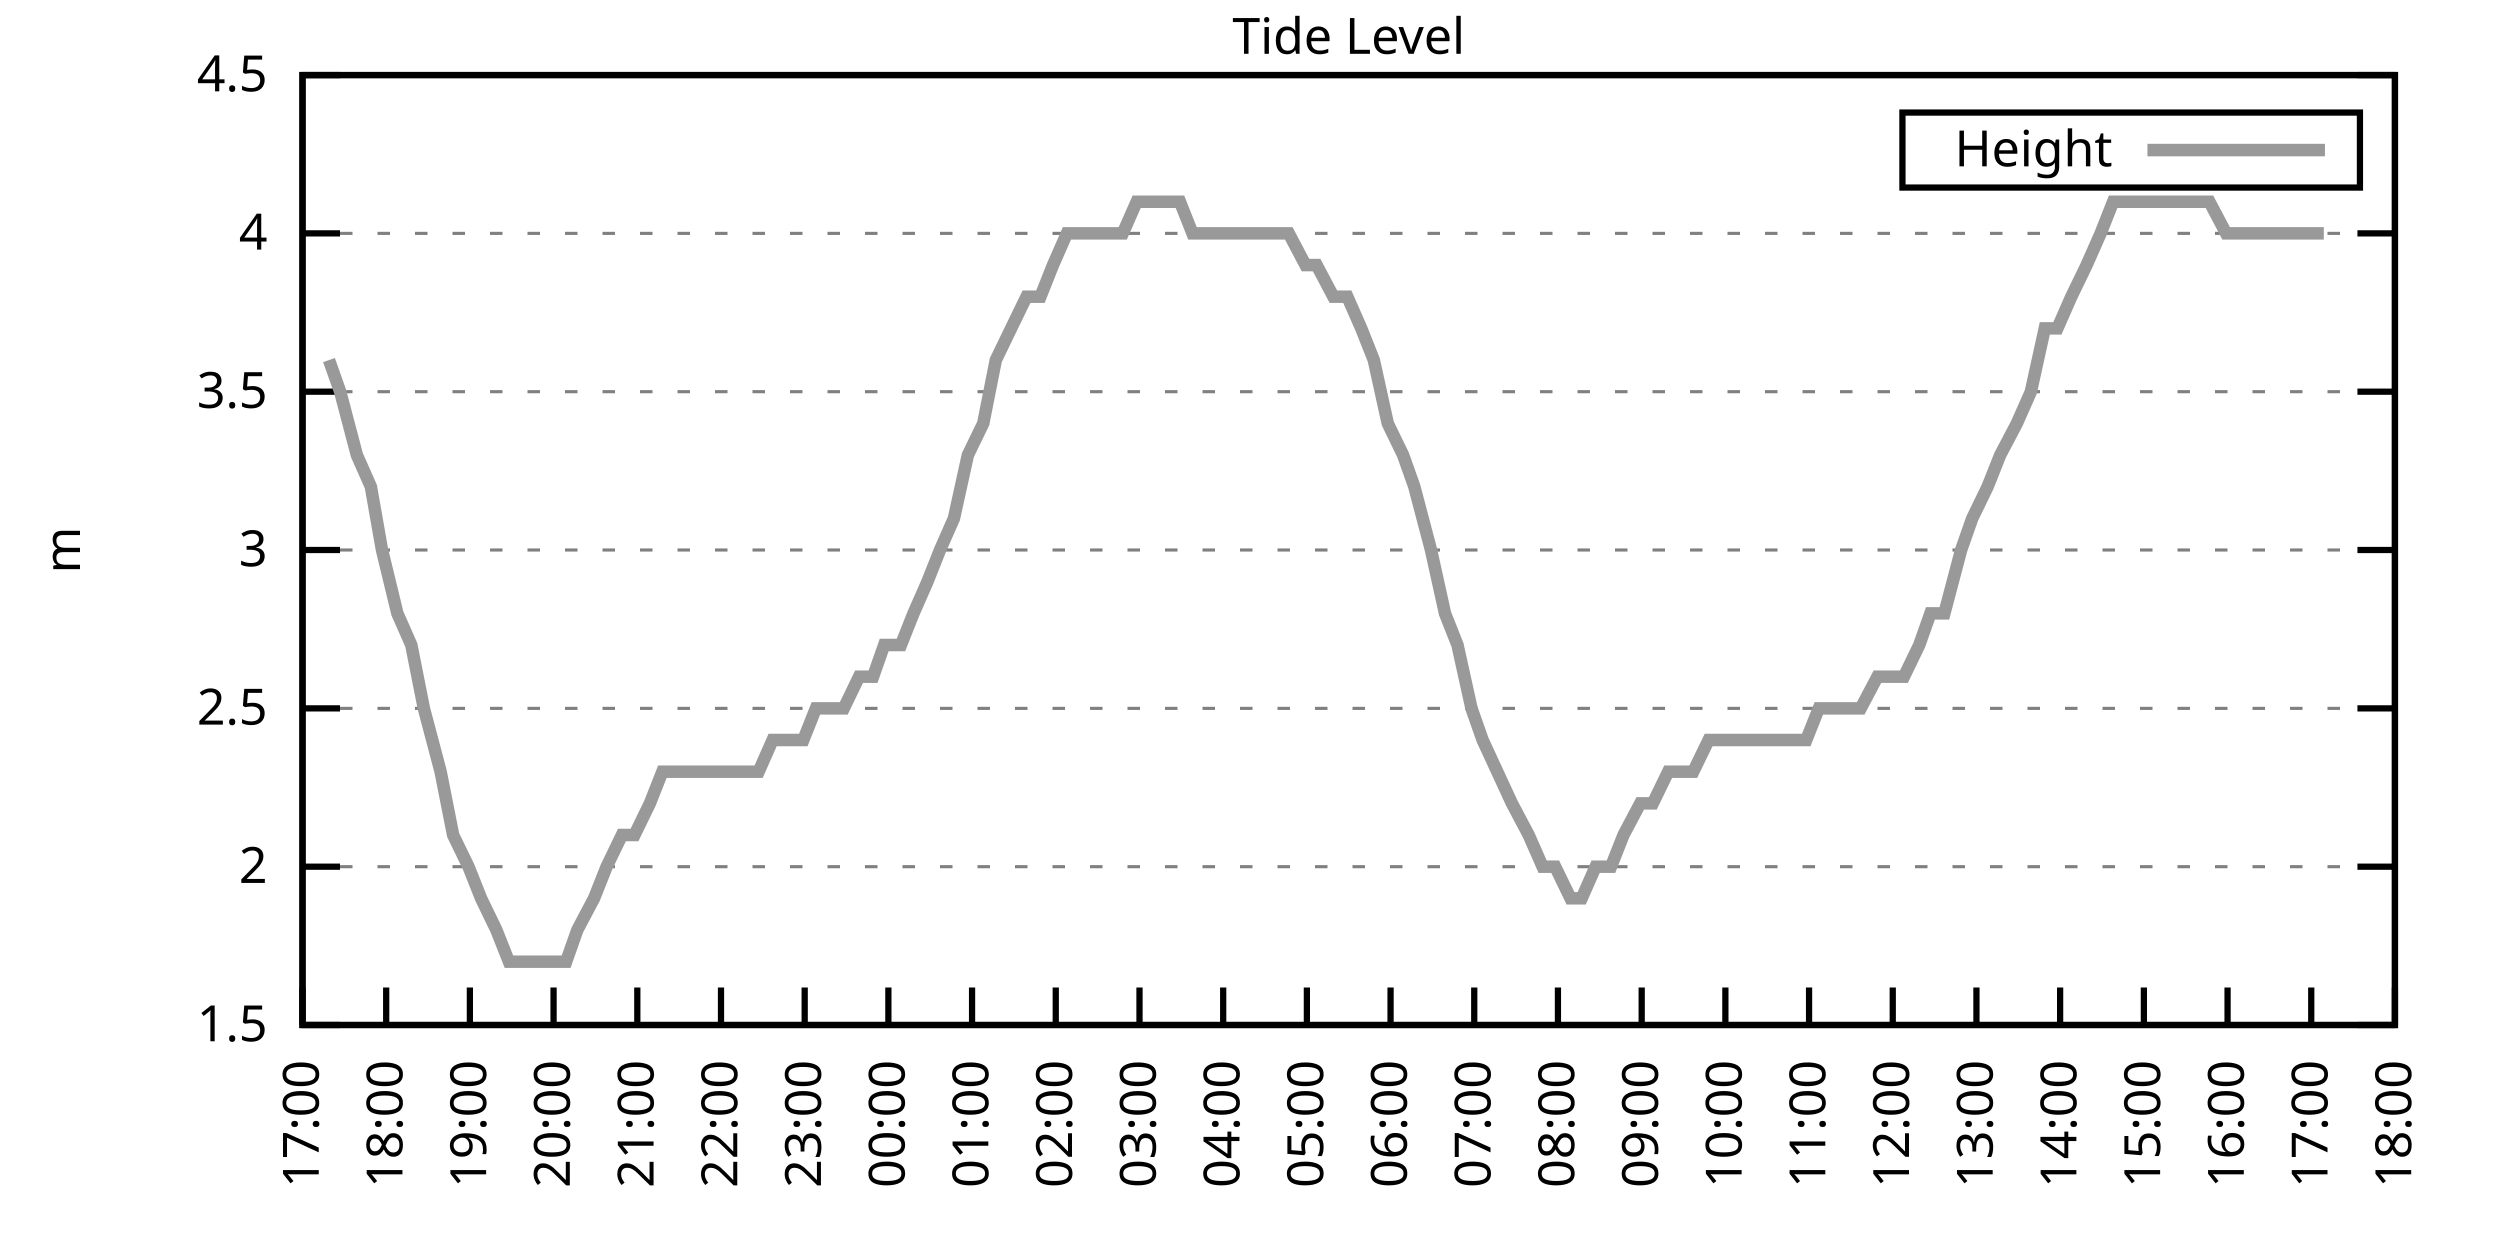
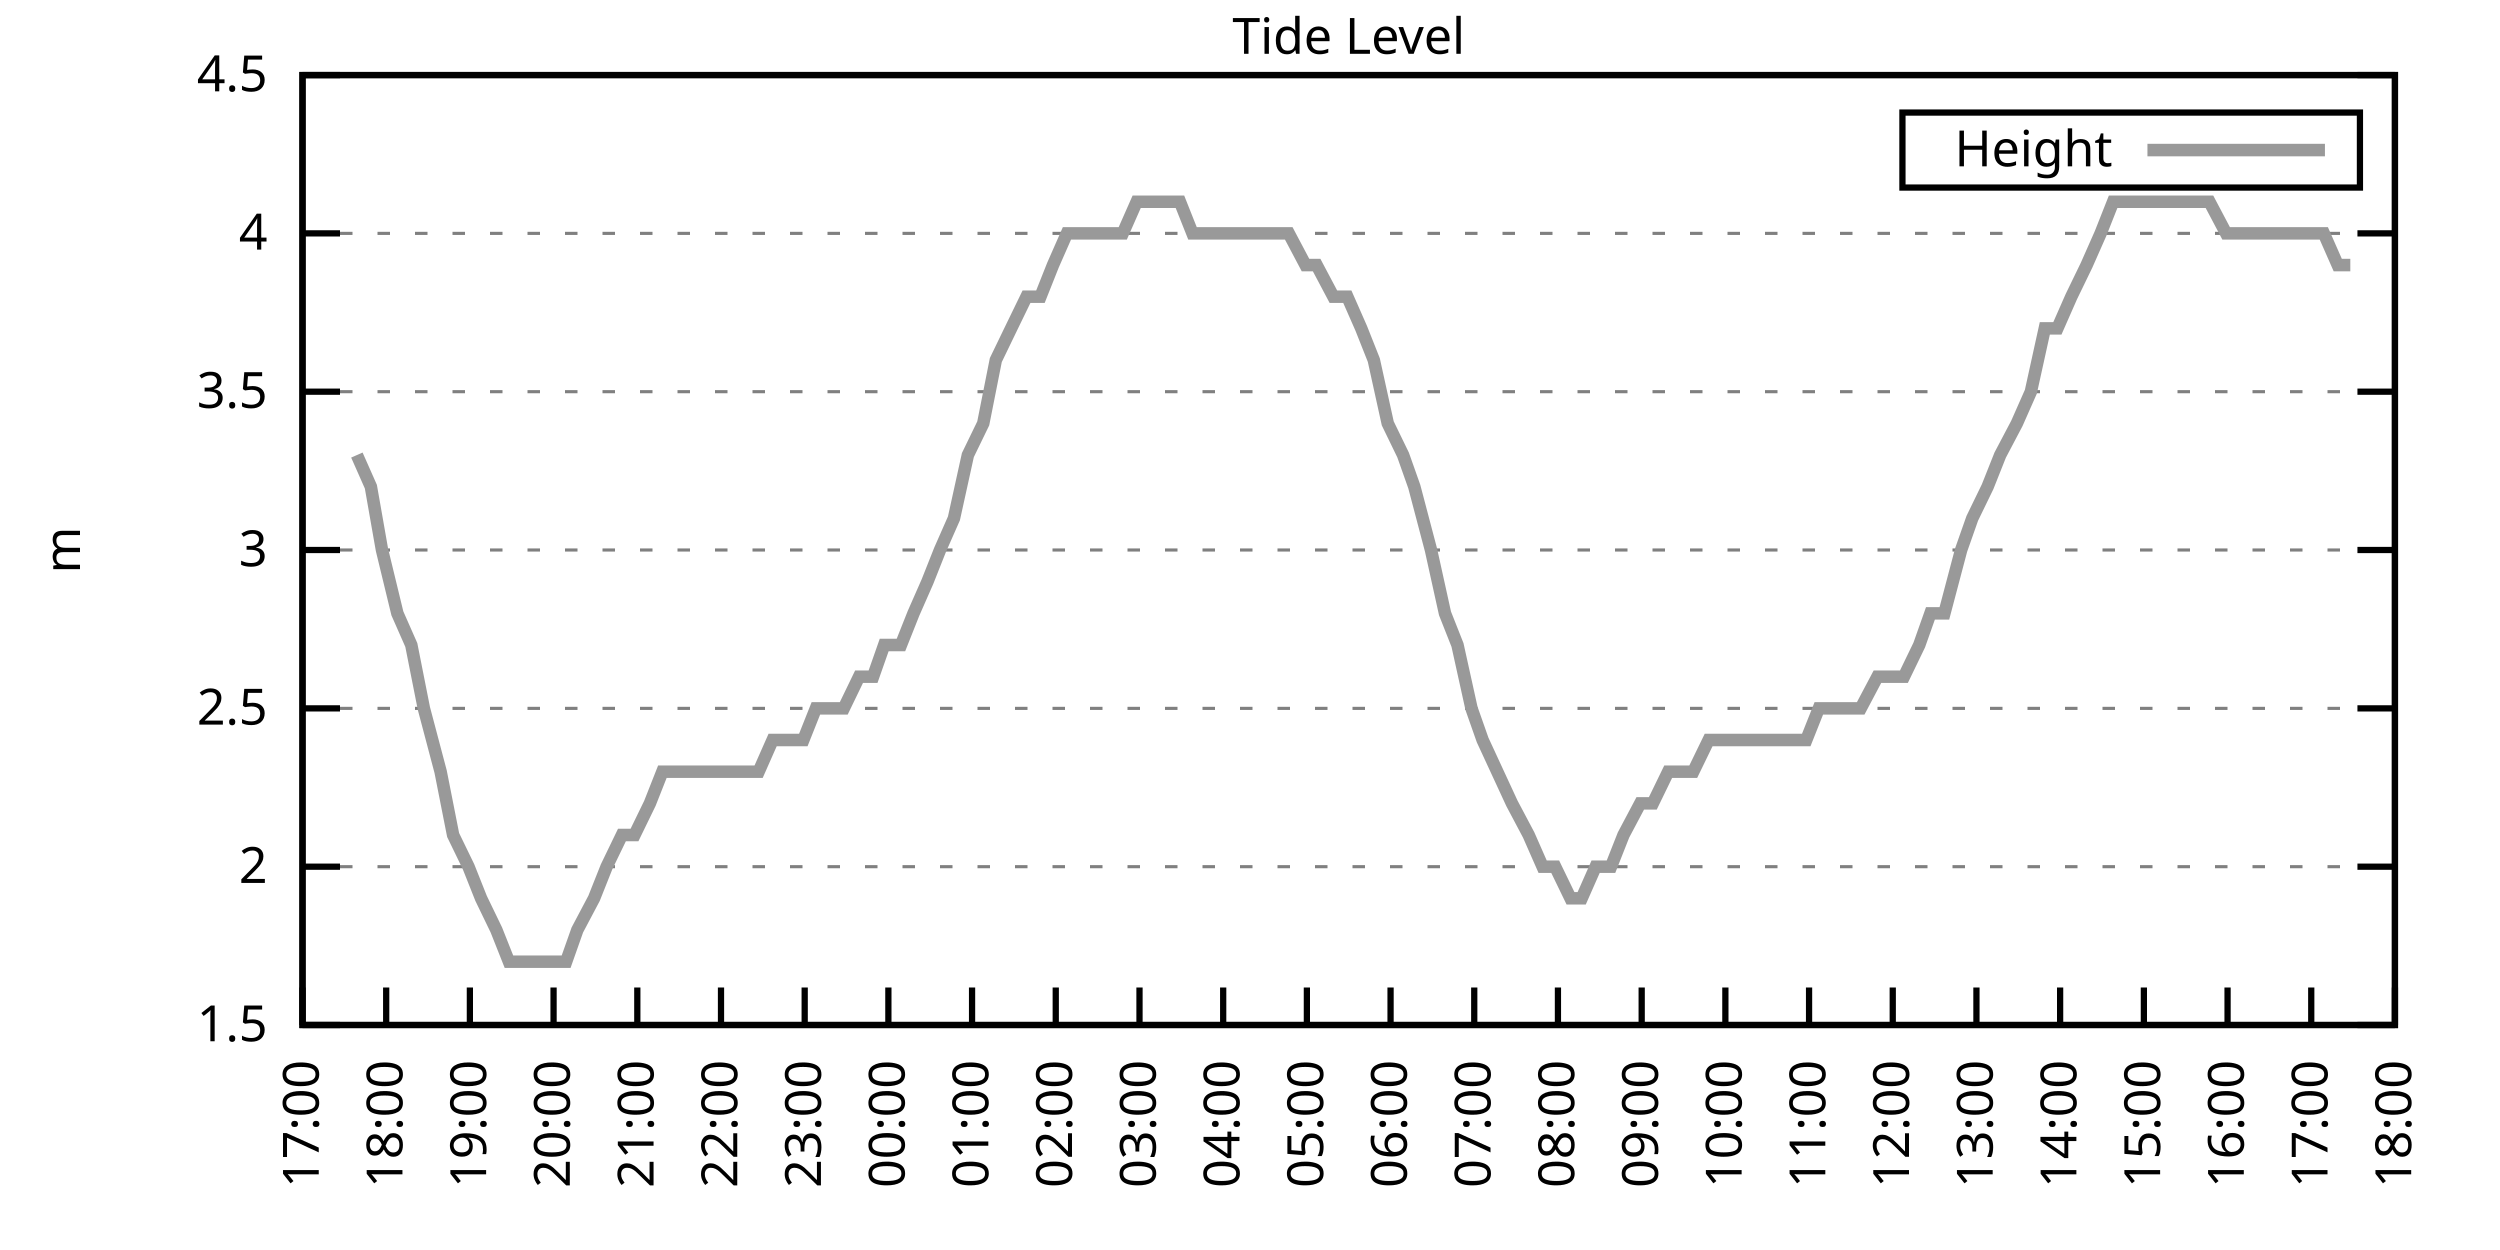
<svg xmlns="http://www.w3.org/2000/svg" xmlns:xlink="http://www.w3.org/1999/xlink" width="400" height="200" viewBox="0 0 400 200">
  <g id="gnuplot_canvas">
    <rect x="0" y="0" width="400" height="200" fill="none" />
    <defs>
      <circle id="gpDot" r="0.5" stroke-width="0.5" stroke="currentColor" />
      <path id="gpPt0" stroke-width="0.333" stroke="currentColor" d="M-1,0 h2 M0,-1 v2" />
      <path id="gpPt1" stroke-width="0.333" stroke="currentColor" d="M-1,-1 L1,1 M1,-1 L-1,1" />
      <path id="gpPt2" stroke-width="0.333" stroke="currentColor" d="M-1,0 L1,0 M0,-1 L0,1 M-1,-1 L1,1 M-1,1 L1,-1" />
      <rect id="gpPt3" stroke-width="0.333" stroke="currentColor" x="-1" y="-1" width="2" height="2" />
      <rect id="gpPt4" stroke-width="0.333" stroke="currentColor" fill="currentColor" x="-1" y="-1" width="2" height="2" />
      <circle id="gpPt5" stroke-width="0.333" stroke="currentColor" cx="0" cy="0" r="1" />
      <use xlink:href="#gpPt5" id="gpPt6" fill="currentColor" stroke="none" />
      <path id="gpPt7" stroke-width="0.333" stroke="currentColor" d="M0,-1.33 L-1.33,0.67 L1.33,0.67 z" />
      <use xlink:href="#gpPt7" id="gpPt8" fill="currentColor" stroke="none" />
      <use xlink:href="#gpPt7" id="gpPt9" stroke="currentColor" transform="rotate(180)" />
      <use xlink:href="#gpPt9" id="gpPt10" fill="currentColor" stroke="none" />
      <use xlink:href="#gpPt3" id="gpPt11" stroke="currentColor" transform="rotate(45)" />
      <use xlink:href="#gpPt11" id="gpPt12" fill="currentColor" stroke="none" />
      <path id="gpPt13" stroke-width="0.333" stroke="currentColor" d="M0,1.330 L1.265,0.411 L0.782,-1.067 L-0.782,-1.076 L-1.265,0.411 z" />
      <use xlink:href="#gpPt13" id="gpPt14" fill="currentColor" stroke="none" />
      <filter id="textbox" filterUnits="objectBoundingBox" x="0" y="0" height="1" width="1">
        <feFlood flood-color="white" flood-opacity="1" result="bgnd" />
        <feComposite in="SourceGraphic" in2="bgnd" operator="atop" />
      </filter>
      <filter id="greybox" filterUnits="objectBoundingBox" x="0" y="0" height="1" width="1">
        <feFlood flood-color="lightgrey" flood-opacity="1" result="grey" />
        <feComposite in="SourceGraphic" in2="grey" operator="atop" />
      </filter>
    </defs>
    <g fill="none" color="white" stroke="currentColor" stroke-width="1.00" stroke-linecap="butt" stroke-linejoin="miter">
</g>
    <g fill="none" color="black" stroke="currentColor" stroke-width="1.00" stroke-linecap="butt" stroke-linejoin="miter">
      <g stroke="none" shape-rendering="crispEdges">
        <polygon fill="rgb(255, 255, 255)" points="48.40,164.00 383.18,164.00 383.18,12.02 48.40,12.02 " />
      </g>
    </g>
    <g fill="none" color="black" stroke="currentColor" stroke-width="1.00" stroke-linecap="butt" stroke-linejoin="miter">
</g>
    <g fill="none" color="black" stroke="black" stroke-width="0.50" stroke-linecap="butt" stroke-linejoin="miter">
</g>
    <g fill="none" color="gray" stroke="currentColor" stroke-width="0.50" stroke-linecap="butt" stroke-linejoin="miter">
      <path stroke="gray" stroke-dasharray="2,4" class="gridline" d="M48.40,164.00 L383.19,164.00  " />
    </g>
    <g fill="none" color="gray" stroke="gray" stroke-width="1.00" stroke-linecap="butt" stroke-linejoin="miter">
</g>
    <g fill="none" color="black" stroke="currentColor" stroke-width="1.00" stroke-linecap="butt" stroke-linejoin="miter">
      <path stroke="black" d="M48.40,164.00 L54.40,164.00 M383.19,164.00 L377.19,164.00  " />
      <g transform="translate(42.80,166.60)" stroke="none" fill="black" font-family="Sans" font-size="8.00" text-anchor="end">
        <text>
          <tspan font-family="Sans"> 1.5</tspan>
        </text>
      </g>
    </g>
    <g fill="none" color="black" stroke="currentColor" stroke-width="1.00" stroke-linecap="butt" stroke-linejoin="miter">
</g>
    <g fill="none" color="black" stroke="black" stroke-width="0.50" stroke-linecap="butt" stroke-linejoin="miter">
</g>
    <g fill="none" color="gray" stroke="currentColor" stroke-width="0.50" stroke-linecap="butt" stroke-linejoin="miter">
      <path stroke="gray" stroke-dasharray="2,4" class="gridline" d="M48.40,138.67 L383.19,138.67  " />
    </g>
    <g fill="none" color="gray" stroke="gray" stroke-width="1.00" stroke-linecap="butt" stroke-linejoin="miter">
</g>
    <g fill="none" color="black" stroke="currentColor" stroke-width="1.00" stroke-linecap="butt" stroke-linejoin="miter">
      <path stroke="black" d="M48.40,138.67 L54.40,138.67 M383.19,138.67 L377.19,138.67  " />
      <g transform="translate(42.80,141.27)" stroke="none" fill="black" font-family="Sans" font-size="8.00" text-anchor="end">
        <text>
          <tspan font-family="Sans"> 2</tspan>
        </text>
      </g>
    </g>
    <g fill="none" color="black" stroke="currentColor" stroke-width="1.00" stroke-linecap="butt" stroke-linejoin="miter">
</g>
    <g fill="none" color="black" stroke="black" stroke-width="0.50" stroke-linecap="butt" stroke-linejoin="miter">
</g>
    <g fill="none" color="gray" stroke="currentColor" stroke-width="0.50" stroke-linecap="butt" stroke-linejoin="miter">
      <path stroke="gray" stroke-dasharray="2,4" class="gridline" d="M48.40,113.34 L383.19,113.34  " />
    </g>
    <g fill="none" color="gray" stroke="gray" stroke-width="1.00" stroke-linecap="butt" stroke-linejoin="miter">
</g>
    <g fill="none" color="black" stroke="currentColor" stroke-width="1.00" stroke-linecap="butt" stroke-linejoin="miter">
      <path stroke="black" d="M48.40,113.34 L54.40,113.34 M383.19,113.34 L377.19,113.34  " />
      <g transform="translate(42.80,115.94)" stroke="none" fill="black" font-family="Sans" font-size="8.00" text-anchor="end">
        <text>
          <tspan font-family="Sans"> 2.5</tspan>
        </text>
      </g>
    </g>
    <g fill="none" color="black" stroke="currentColor" stroke-width="1.00" stroke-linecap="butt" stroke-linejoin="miter">
</g>
    <g fill="none" color="black" stroke="black" stroke-width="0.50" stroke-linecap="butt" stroke-linejoin="miter">
</g>
    <g fill="none" color="gray" stroke="currentColor" stroke-width="0.50" stroke-linecap="butt" stroke-linejoin="miter">
      <path stroke="gray" stroke-dasharray="2,4" class="gridline" d="M48.40,88.00 L383.19,88.00  " />
    </g>
    <g fill="none" color="gray" stroke="gray" stroke-width="1.00" stroke-linecap="butt" stroke-linejoin="miter">
</g>
    <g fill="none" color="black" stroke="currentColor" stroke-width="1.00" stroke-linecap="butt" stroke-linejoin="miter">
      <path stroke="black" d="M48.40,88.00 L54.40,88.00 M383.19,88.00 L377.19,88.00  " />
      <g transform="translate(42.80,90.60)" stroke="none" fill="black" font-family="Sans" font-size="8.00" text-anchor="end">
        <text>
          <tspan font-family="Sans"> 3</tspan>
        </text>
      </g>
    </g>
    <g fill="none" color="black" stroke="currentColor" stroke-width="1.00" stroke-linecap="butt" stroke-linejoin="miter">
</g>
    <g fill="none" color="black" stroke="black" stroke-width="0.50" stroke-linecap="butt" stroke-linejoin="miter">
</g>
    <g fill="none" color="gray" stroke="currentColor" stroke-width="0.50" stroke-linecap="butt" stroke-linejoin="miter">
      <path stroke="gray" stroke-dasharray="2,4" class="gridline" d="M48.40,62.67 L383.19,62.67  " />
    </g>
    <g fill="none" color="gray" stroke="gray" stroke-width="1.00" stroke-linecap="butt" stroke-linejoin="miter">
</g>
    <g fill="none" color="black" stroke="currentColor" stroke-width="1.00" stroke-linecap="butt" stroke-linejoin="miter">
      <path stroke="black" d="M48.40,62.67 L54.40,62.67 M383.19,62.67 L377.19,62.67  " />
      <g transform="translate(42.80,65.27)" stroke="none" fill="black" font-family="Sans" font-size="8.00" text-anchor="end">
        <text>
          <tspan font-family="Sans"> 3.5</tspan>
        </text>
      </g>
    </g>
    <g fill="none" color="black" stroke="currentColor" stroke-width="1.00" stroke-linecap="butt" stroke-linejoin="miter">
</g>
    <g fill="none" color="black" stroke="black" stroke-width="0.50" stroke-linecap="butt" stroke-linejoin="miter">
</g>
    <g fill="none" color="gray" stroke="currentColor" stroke-width="0.50" stroke-linecap="butt" stroke-linejoin="miter">
      <path stroke="gray" stroke-dasharray="2,4" class="gridline" d="M48.40,37.34 L383.19,37.34  " />
    </g>
    <g fill="none" color="gray" stroke="gray" stroke-width="1.00" stroke-linecap="butt" stroke-linejoin="miter">
</g>
    <g fill="none" color="black" stroke="currentColor" stroke-width="1.00" stroke-linecap="butt" stroke-linejoin="miter">
      <path stroke="black" d="M48.40,37.34 L54.40,37.34 M383.19,37.34 L377.19,37.34  " />
      <g transform="translate(42.80,39.94)" stroke="none" fill="black" font-family="Sans" font-size="8.00" text-anchor="end">
        <text>
          <tspan font-family="Sans"> 4</tspan>
        </text>
      </g>
    </g>
    <g fill="none" color="black" stroke="currentColor" stroke-width="1.00" stroke-linecap="butt" stroke-linejoin="miter">
</g>
    <g fill="none" color="black" stroke="black" stroke-width="0.50" stroke-linecap="butt" stroke-linejoin="miter">
</g>
    <g fill="none" color="gray" stroke="currentColor" stroke-width="0.50" stroke-linecap="butt" stroke-linejoin="miter">
      <path stroke="gray" stroke-dasharray="2,4" class="gridline" d="M48.40,12.01 L383.19,12.01  " />
    </g>
    <g fill="none" color="gray" stroke="gray" stroke-width="1.00" stroke-linecap="butt" stroke-linejoin="miter">
</g>
    <g fill="none" color="black" stroke="currentColor" stroke-width="1.00" stroke-linecap="butt" stroke-linejoin="miter">
      <path stroke="black" d="M48.40,12.01 L54.40,12.01 M383.19,12.01 L377.19,12.01  " />
      <g transform="translate(42.80,14.61)" stroke="none" fill="black" font-family="Sans" font-size="8.00" text-anchor="end">
        <text>
          <tspan font-family="Sans"> 4.5</tspan>
        </text>
      </g>
    </g>
    <g fill="none" color="black" stroke="currentColor" stroke-width="1.00" stroke-linecap="butt" stroke-linejoin="miter">
      <path stroke="black" d="M48.40,164.00 L48.40,158.00  " />
      <g transform="translate(51.00,169.60) rotate(270.00)" stroke="none" fill="black" font-family="Sans" font-size="8.00" text-anchor="end">
        <text>
          <tspan font-family="Sans">17:00</tspan>
        </text>
      </g>
    </g>
    <g fill="none" color="black" stroke="currentColor" stroke-width="1.00" stroke-linecap="butt" stroke-linejoin="miter">
      <path stroke="black" d="M61.79,164.00 L61.79,158.00  " />
      <g transform="translate(64.39,169.60) rotate(270.00)" stroke="none" fill="black" font-family="Sans" font-size="8.00" text-anchor="end">
        <text>
          <tspan font-family="Sans">18:00</tspan>
        </text>
      </g>
    </g>
    <g fill="none" color="black" stroke="currentColor" stroke-width="1.00" stroke-linecap="butt" stroke-linejoin="miter">
      <path stroke="black" d="M75.18,164.00 L75.18,158.00  " />
      <g transform="translate(77.78,169.60) rotate(270.00)" stroke="none" fill="black" font-family="Sans" font-size="8.00" text-anchor="end">
        <text>
          <tspan font-family="Sans">19:00</tspan>
        </text>
      </g>
    </g>
    <g fill="none" color="black" stroke="currentColor" stroke-width="1.00" stroke-linecap="butt" stroke-linejoin="miter">
      <path stroke="black" d="M88.57,164.00 L88.57,158.00  " />
      <g transform="translate(91.17,169.60) rotate(270.00)" stroke="none" fill="black" font-family="Sans" font-size="8.00" text-anchor="end">
        <text>
          <tspan font-family="Sans">20:00</tspan>
        </text>
      </g>
    </g>
    <g fill="none" color="black" stroke="currentColor" stroke-width="1.00" stroke-linecap="butt" stroke-linejoin="miter">
      <path stroke="black" d="M101.97,164.00 L101.97,158.00  " />
      <g transform="translate(104.57,169.60) rotate(270.00)" stroke="none" fill="black" font-family="Sans" font-size="8.00" text-anchor="end">
        <text>
          <tspan font-family="Sans">21:00</tspan>
        </text>
      </g>
    </g>
    <g fill="none" color="black" stroke="currentColor" stroke-width="1.00" stroke-linecap="butt" stroke-linejoin="miter">
      <path stroke="black" d="M115.36,164.00 L115.36,158.00  " />
      <g transform="translate(117.96,169.60) rotate(270.00)" stroke="none" fill="black" font-family="Sans" font-size="8.00" text-anchor="end">
        <text>
          <tspan font-family="Sans">22:00</tspan>
        </text>
      </g>
    </g>
    <g fill="none" color="black" stroke="currentColor" stroke-width="1.00" stroke-linecap="butt" stroke-linejoin="miter">
      <path stroke="black" d="M128.75,164.00 L128.75,158.00  " />
      <g transform="translate(131.35,169.60) rotate(270.00)" stroke="none" fill="black" font-family="Sans" font-size="8.00" text-anchor="end">
        <text>
          <tspan font-family="Sans">23:00</tspan>
        </text>
      </g>
    </g>
    <g fill="none" color="black" stroke="currentColor" stroke-width="1.00" stroke-linecap="butt" stroke-linejoin="miter">
      <path stroke="black" d="M142.14,164.00 L142.14,158.00  " />
      <g transform="translate(144.74,169.60) rotate(270.00)" stroke="none" fill="black" font-family="Sans" font-size="8.00" text-anchor="end">
        <text>
          <tspan font-family="Sans">00:00</tspan>
        </text>
      </g>
    </g>
    <g fill="none" color="black" stroke="currentColor" stroke-width="1.00" stroke-linecap="butt" stroke-linejoin="miter">
      <path stroke="black" d="M155.53,164.00 L155.53,158.00  " />
      <g transform="translate(158.13,169.60) rotate(270.00)" stroke="none" fill="black" font-family="Sans" font-size="8.00" text-anchor="end">
        <text>
          <tspan font-family="Sans">01:00</tspan>
        </text>
      </g>
    </g>
    <g fill="none" color="black" stroke="currentColor" stroke-width="1.00" stroke-linecap="butt" stroke-linejoin="miter">
      <path stroke="black" d="M168.92,164.00 L168.92,158.00  " />
      <g transform="translate(171.52,169.60) rotate(270.00)" stroke="none" fill="black" font-family="Sans" font-size="8.00" text-anchor="end">
        <text>
          <tspan font-family="Sans">02:00</tspan>
        </text>
      </g>
    </g>
    <g fill="none" color="black" stroke="currentColor" stroke-width="1.00" stroke-linecap="butt" stroke-linejoin="miter">
      <path stroke="black" d="M182.32,164.00 L182.32,158.00  " />
      <g transform="translate(184.92,169.60) rotate(270.00)" stroke="none" fill="black" font-family="Sans" font-size="8.00" text-anchor="end">
        <text>
          <tspan font-family="Sans">03:00</tspan>
        </text>
      </g>
    </g>
    <g fill="none" color="black" stroke="currentColor" stroke-width="1.00" stroke-linecap="butt" stroke-linejoin="miter">
      <path stroke="black" d="M195.71,164.00 L195.71,158.00  " />
      <g transform="translate(198.31,169.60) rotate(270.00)" stroke="none" fill="black" font-family="Sans" font-size="8.00" text-anchor="end">
        <text>
          <tspan font-family="Sans">04:00</tspan>
        </text>
      </g>
    </g>
    <g fill="none" color="black" stroke="currentColor" stroke-width="1.00" stroke-linecap="butt" stroke-linejoin="miter">
      <path stroke="black" d="M209.10,164.00 L209.10,158.00  " />
      <g transform="translate(211.70,169.60) rotate(270.00)" stroke="none" fill="black" font-family="Sans" font-size="8.00" text-anchor="end">
        <text>
          <tspan font-family="Sans">05:00</tspan>
        </text>
      </g>
    </g>
    <g fill="none" color="black" stroke="currentColor" stroke-width="1.00" stroke-linecap="butt" stroke-linejoin="miter">
      <path stroke="black" d="M222.49,164.00 L222.49,158.00  " />
      <g transform="translate(225.09,169.60) rotate(270.00)" stroke="none" fill="black" font-family="Sans" font-size="8.00" text-anchor="end">
        <text>
          <tspan font-family="Sans">06:00</tspan>
        </text>
      </g>
    </g>
    <g fill="none" color="black" stroke="currentColor" stroke-width="1.00" stroke-linecap="butt" stroke-linejoin="miter">
      <path stroke="black" d="M235.88,164.00 L235.88,158.00  " />
      <g transform="translate(238.48,169.60) rotate(270.00)" stroke="none" fill="black" font-family="Sans" font-size="8.00" text-anchor="end">
        <text>
          <tspan font-family="Sans">07:00</tspan>
        </text>
      </g>
    </g>
    <g fill="none" color="black" stroke="currentColor" stroke-width="1.00" stroke-linecap="butt" stroke-linejoin="miter">
      <path stroke="black" d="M249.27,164.00 L249.27,158.00  " />
      <g transform="translate(251.87,169.60) rotate(270.00)" stroke="none" fill="black" font-family="Sans" font-size="8.00" text-anchor="end">
        <text>
          <tspan font-family="Sans">08:00</tspan>
        </text>
      </g>
    </g>
    <g fill="none" color="black" stroke="currentColor" stroke-width="1.00" stroke-linecap="butt" stroke-linejoin="miter">
      <path stroke="black" d="M262.67,164.00 L262.67,158.00  " />
      <g transform="translate(265.27,169.60) rotate(270.00)" stroke="none" fill="black" font-family="Sans" font-size="8.00" text-anchor="end">
        <text>
          <tspan font-family="Sans">09:00</tspan>
        </text>
      </g>
    </g>
    <g fill="none" color="black" stroke="currentColor" stroke-width="1.00" stroke-linecap="butt" stroke-linejoin="miter">
      <path stroke="black" d="M276.06,164.00 L276.06,158.00  " />
      <g transform="translate(278.66,169.60) rotate(270.00)" stroke="none" fill="black" font-family="Sans" font-size="8.00" text-anchor="end">
        <text>
          <tspan font-family="Sans">10:00</tspan>
        </text>
      </g>
    </g>
    <g fill="none" color="black" stroke="currentColor" stroke-width="1.00" stroke-linecap="butt" stroke-linejoin="miter">
      <path stroke="black" d="M289.45,164.00 L289.45,158.00  " />
      <g transform="translate(292.05,169.60) rotate(270.00)" stroke="none" fill="black" font-family="Sans" font-size="8.00" text-anchor="end">
        <text>
          <tspan font-family="Sans">11:00</tspan>
        </text>
      </g>
    </g>
    <g fill="none" color="black" stroke="currentColor" stroke-width="1.00" stroke-linecap="butt" stroke-linejoin="miter">
      <path stroke="black" d="M302.84,164.00 L302.84,158.00  " />
      <g transform="translate(305.44,169.60) rotate(270.00)" stroke="none" fill="black" font-family="Sans" font-size="8.00" text-anchor="end">
        <text>
          <tspan font-family="Sans">12:00</tspan>
        </text>
      </g>
    </g>
    <g fill="none" color="black" stroke="currentColor" stroke-width="1.00" stroke-linecap="butt" stroke-linejoin="miter">
      <path stroke="black" d="M316.23,164.00 L316.23,158.00  " />
      <g transform="translate(318.83,169.60) rotate(270.00)" stroke="none" fill="black" font-family="Sans" font-size="8.00" text-anchor="end">
        <text>
          <tspan font-family="Sans">13:00</tspan>
        </text>
      </g>
    </g>
    <g fill="none" color="black" stroke="currentColor" stroke-width="1.00" stroke-linecap="butt" stroke-linejoin="miter">
      <path stroke="black" d="M329.62,164.00 L329.62,158.00  " />
      <g transform="translate(332.22,169.60) rotate(270.00)" stroke="none" fill="black" font-family="Sans" font-size="8.00" text-anchor="end">
        <text>
          <tspan font-family="Sans">14:00</tspan>
        </text>
      </g>
    </g>
    <g fill="none" color="black" stroke="currentColor" stroke-width="1.00" stroke-linecap="butt" stroke-linejoin="miter">
      <path stroke="black" d="M343.02,164.00 L343.02,158.00  " />
      <g transform="translate(345.62,169.60) rotate(270.00)" stroke="none" fill="black" font-family="Sans" font-size="8.00" text-anchor="end">
        <text>
          <tspan font-family="Sans">15:00</tspan>
        </text>
      </g>
    </g>
    <g fill="none" color="black" stroke="currentColor" stroke-width="1.00" stroke-linecap="butt" stroke-linejoin="miter">
      <path stroke="black" d="M356.41,164.00 L356.41,158.00  " />
      <g transform="translate(359.01,169.60) rotate(270.00)" stroke="none" fill="black" font-family="Sans" font-size="8.00" text-anchor="end">
        <text>
          <tspan font-family="Sans">16:00</tspan>
        </text>
      </g>
    </g>
    <g fill="none" color="black" stroke="currentColor" stroke-width="1.00" stroke-linecap="butt" stroke-linejoin="miter">
      <path stroke="black" d="M369.80,164.00 L369.80,158.00  " />
      <g transform="translate(372.40,169.60) rotate(270.00)" stroke="none" fill="black" font-family="Sans" font-size="8.00" text-anchor="end">
        <text>
          <tspan font-family="Sans">17:00</tspan>
        </text>
      </g>
    </g>
    <g fill="none" color="black" stroke="currentColor" stroke-width="1.00" stroke-linecap="butt" stroke-linejoin="miter">
      <path stroke="black" d="M383.19,164.00 L383.19,158.00  " />
      <g transform="translate(385.79,169.60) rotate(270.00)" stroke="none" fill="black" font-family="Sans" font-size="8.00" text-anchor="end">
        <text>
          <tspan font-family="Sans">18:00</tspan>
        </text>
      </g>
    </g>
    <g fill="none" color="black" stroke="currentColor" stroke-width="1.00" stroke-linecap="butt" stroke-linejoin="miter">
</g>
    <g fill="none" color="black" stroke="currentColor" stroke-width="1.00" stroke-linecap="butt" stroke-linejoin="miter">
      <path stroke="black" d="M48.40,12.01 L48.40,164.00 L383.19,164.00 L383.19,12.01 L48.40,12.01 Z  " />
    </g>
    <g fill="none" color="black" stroke="currentColor" stroke-width="1.00" stroke-linecap="butt" stroke-linejoin="miter">
</g>
    <g fill="none" color="black" stroke="currentColor" stroke-width="1.00" stroke-linecap="butt" stroke-linejoin="miter">
      <path stroke="black" d="M304.39,30.01 L304.39,18.01 L377.59,18.01 L377.59,30.01 L304.39,30.01 Z  " />
    </g>
    <g id="Tide_level_plot_1">
      <g fill="none" color="white" stroke="black" stroke-width="2.00" stroke-linecap="butt" stroke-linejoin="miter">
</g>
      <g fill="none" color="black" stroke="currentColor" stroke-width="2.00" stroke-linecap="butt" stroke-linejoin="miter">
        <g transform="translate(337.99,26.61)" stroke="none" fill="black" font-family="Sans" font-size="8.00" text-anchor="end">
          <text>
            <tspan font-family="Sans">Height</tspan>
          </text>
        </g>
      </g>
      <g fill="none" color="black" stroke="currentColor" stroke-width="2.00" stroke-linecap="butt" stroke-linejoin="miter">
-         <path stroke="rgb(153, 153, 153)" d="M343.59,24.01 L371.99,24.01 M52.64,57.61 L54.43,62.67 L57.10,72.81 L59.34,77.87 L61.12,88.00 L63.58,98.14   L65.81,103.20 L67.82,113.34 L70.50,123.47 L72.50,133.60 L74.96,138.67 L76.97,143.73 L79.42,148.80 L81.43,153.87   L83.89,153.87 L85.90,153.87 L88.13,153.87 L90.58,153.87 L92.37,148.80 L95.05,143.73 L97.06,138.67 L99.51,133.60   L101.52,133.60 L103.98,128.54 L105.98,123.47 L108.44,123.47 L110.67,123.47 L112.68,123.47 L115.13,123.47 L117.37,123.47   L119.38,123.47 L121.38,123.47 L123.62,118.40 L126.07,118.40 L128.53,118.40 L130.54,113.34 L132.99,113.34 L135.00,113.34   L137.45,108.27 L139.69,108.27 L141.47,103.20 L144.15,103.20 L146.16,98.14 L148.39,93.07 L150.40,88.00 L152.63,82.94   L154.86,72.81 L157.32,67.74 L159.33,57.61 L161.78,52.54 L164.24,47.47 L166.47,47.47 L168.48,42.41 L170.71,37.34   L172.94,37.34 L175.17,37.34 L177.63,37.34 L179.64,37.34 L181.87,32.28 L184.10,32.28 L186.56,32.28 L188.79,32.28   L190.80,37.34 L193.03,37.34 L195.26,37.34 L197.27,37.34 L199.50,37.34 L201.96,37.34 L204.19,37.34 L206.20,37.34   L208.88,42.41 L210.66,42.41 L213.34,47.47 L215.57,47.47 L217.80,52.54 L219.81,57.61 L222.04,67.74 L224.50,72.81   L226.29,77.87 L228.96,88.00 L231.20,98.14 L233.20,103.20 L235.44,113.34 L237.22,118.40 L241.91,128.54 L244.59,133.60   L246.82,138.67 L248.83,138.67 L251.28,143.73 L253.07,143.73 L255.30,138.67 L257.76,138.67 L259.76,133.60 L262.44,128.54   L264.45,128.54 L266.91,123.47 L268.92,123.47 L270.92,123.47 L273.38,118.40 L275.83,118.40 L278.07,118.40 L280.07,118.40   L282.53,118.40 L284.54,118.40 L286.55,118.40 L289.00,118.40 L291.01,113.34 L293.69,113.34 L295.70,113.34 L297.71,113.34   L300.39,108.27 L302.39,108.27 L304.63,108.27 L307.08,103.20 L308.87,98.14 L311.10,98.14 L313.78,88.00 L315.56,82.94   L318.02,77.87 L320.03,72.81 L322.70,67.74 L324.94,62.67 L327.17,52.54 L329.18,52.54 L331.41,47.47 L333.86,42.41   L336.10,37.34 L338.10,32.28 L340.34,32.28 L342.35,32.28 L345.02,32.28 L347.26,32.28 L349.49,32.28 L351.27,32.28   L353.51,32.28 L356.18,37.34 L358.42,37.34 L360.65,37.34 L362.66,37.34 L365.11,37.34 L367.12,37.34 L369.58,37.34   L371.81,37.34  " />
+         <path stroke="rgb(153, 153, 153)" d="M343.59,24.01 L371.99,24.01 M57.10,72.81 L59.34,77.87 L61.12,88.00 L63.58,98.14 L65.81,103.20 L67.82,113.34   L70.50,123.47 L72.50,133.60 L74.96,138.67 L76.97,143.73 L79.42,148.80 L81.43,153.87 L83.89,153.87 L85.90,153.87   L88.13,153.87 L90.58,153.87 L92.37,148.80 L95.05,143.73 L97.06,138.67 L99.51,133.60 L101.52,133.60 L103.98,128.54   L105.98,123.47 L108.44,123.47 L110.67,123.47 L112.68,123.47 L115.13,123.47 L117.37,123.47 L119.38,123.47 L121.38,123.47   L123.62,118.40 L126.07,118.40 L128.53,118.40 L130.54,113.34 L132.99,113.34 L135.00,113.34 L137.45,108.27 L139.69,108.27   L141.47,103.20 L144.15,103.20 L146.16,98.14 L148.39,93.07 L150.40,88.00 L152.63,82.94 L154.86,72.81 L157.32,67.74   L159.33,57.61 L161.78,52.54 L164.24,47.47 L166.47,47.47 L168.48,42.41 L170.71,37.34 L172.94,37.34 L175.17,37.34   L177.63,37.34 L179.64,37.34 L181.87,32.28 L184.10,32.28 L186.56,32.28 L188.79,32.28 L190.80,37.34 L193.03,37.34   L195.26,37.34 L197.27,37.34 L199.50,37.34 L201.96,37.34 L204.19,37.34 L206.20,37.34 L208.88,42.41 L210.66,42.41   L213.34,47.47 L215.57,47.47 L217.80,52.54 L219.81,57.61 L222.04,67.74 L224.50,72.81 L226.29,77.87 L228.96,88.00   L231.20,98.14 L233.20,103.20 L235.44,113.34 L237.22,118.40 L241.91,128.54 L244.59,133.60 L246.82,138.67 L248.83,138.67   L251.28,143.73 L253.07,143.73 L255.30,138.67 L257.76,138.67 L259.76,133.60 L262.44,128.54 L264.45,128.54 L266.91,123.47   L268.92,123.47 L270.92,123.47 L273.38,118.40 L275.83,118.40 L278.07,118.40 L280.07,118.40 L282.53,118.40 L284.54,118.40   L286.55,118.40 L289.00,118.40 L291.01,113.34 L293.69,113.34 L295.70,113.34 L297.71,113.34 L300.39,108.27 L302.39,108.27   L304.63,108.27 L307.08,103.20 L308.87,98.14 L311.10,98.14 L313.78,88.00 L315.56,82.94 L318.02,77.87 L320.03,72.81   L322.70,67.74 L324.94,62.67 L327.17,52.54 L329.18,52.54 L331.41,47.47 L333.86,42.41 L336.10,37.34 L338.10,32.28   L340.34,32.28 L342.35,32.28 L345.02,32.28 L347.26,32.28 L349.49,32.28 L351.27,32.28 L353.51,32.28 L356.18,37.34   L358.42,37.34 L360.65,37.34 L362.66,37.34 L365.11,37.34 L367.12,37.34 L369.58,37.34 L371.81,37.34 L374.04,42.41   L376.05,42.41  " />
      </g>
    </g>
    <g fill="none" color="black" stroke="currentColor" stroke-width="2.00" stroke-linecap="butt" stroke-linejoin="miter">
</g>
    <g fill="none" color="black" stroke="black" stroke-width="1.00" stroke-linecap="butt" stroke-linejoin="miter">
</g>
    <g fill="none" color="black" stroke="currentColor" stroke-width="1.00" stroke-linecap="butt" stroke-linejoin="miter">
      <path stroke="black" d="M48.40,12.01 L48.40,164.00 L383.19,164.00 L383.19,12.01 L48.40,12.01 Z  " />
      <g transform="translate(12.80,88.01) rotate(270.00)" stroke="none" fill="black" font-family="Sans" font-size="8.00" text-anchor="middle">
        <text>
          <tspan font-family="Sans">m</tspan>
        </text>
      </g>
    </g>
    <g fill="none" color="black" stroke="currentColor" stroke-width="1.00" stroke-linecap="butt" stroke-linejoin="miter">
</g>
    <g fill="none" color="black" stroke="currentColor" stroke-width="1.00" stroke-linecap="butt" stroke-linejoin="miter">
      <g transform="translate(215.79,8.61)" stroke="none" fill="black" font-family="Sans" font-size="8.00" text-anchor="middle">
        <text>
          <tspan font-family="Sans">Tide Level</tspan>
        </text>
      </g>
    </g>
    <g fill="none" color="black" stroke="currentColor" stroke-width="1.00" stroke-linecap="butt" stroke-linejoin="miter">
</g>
  </g>
</svg>
